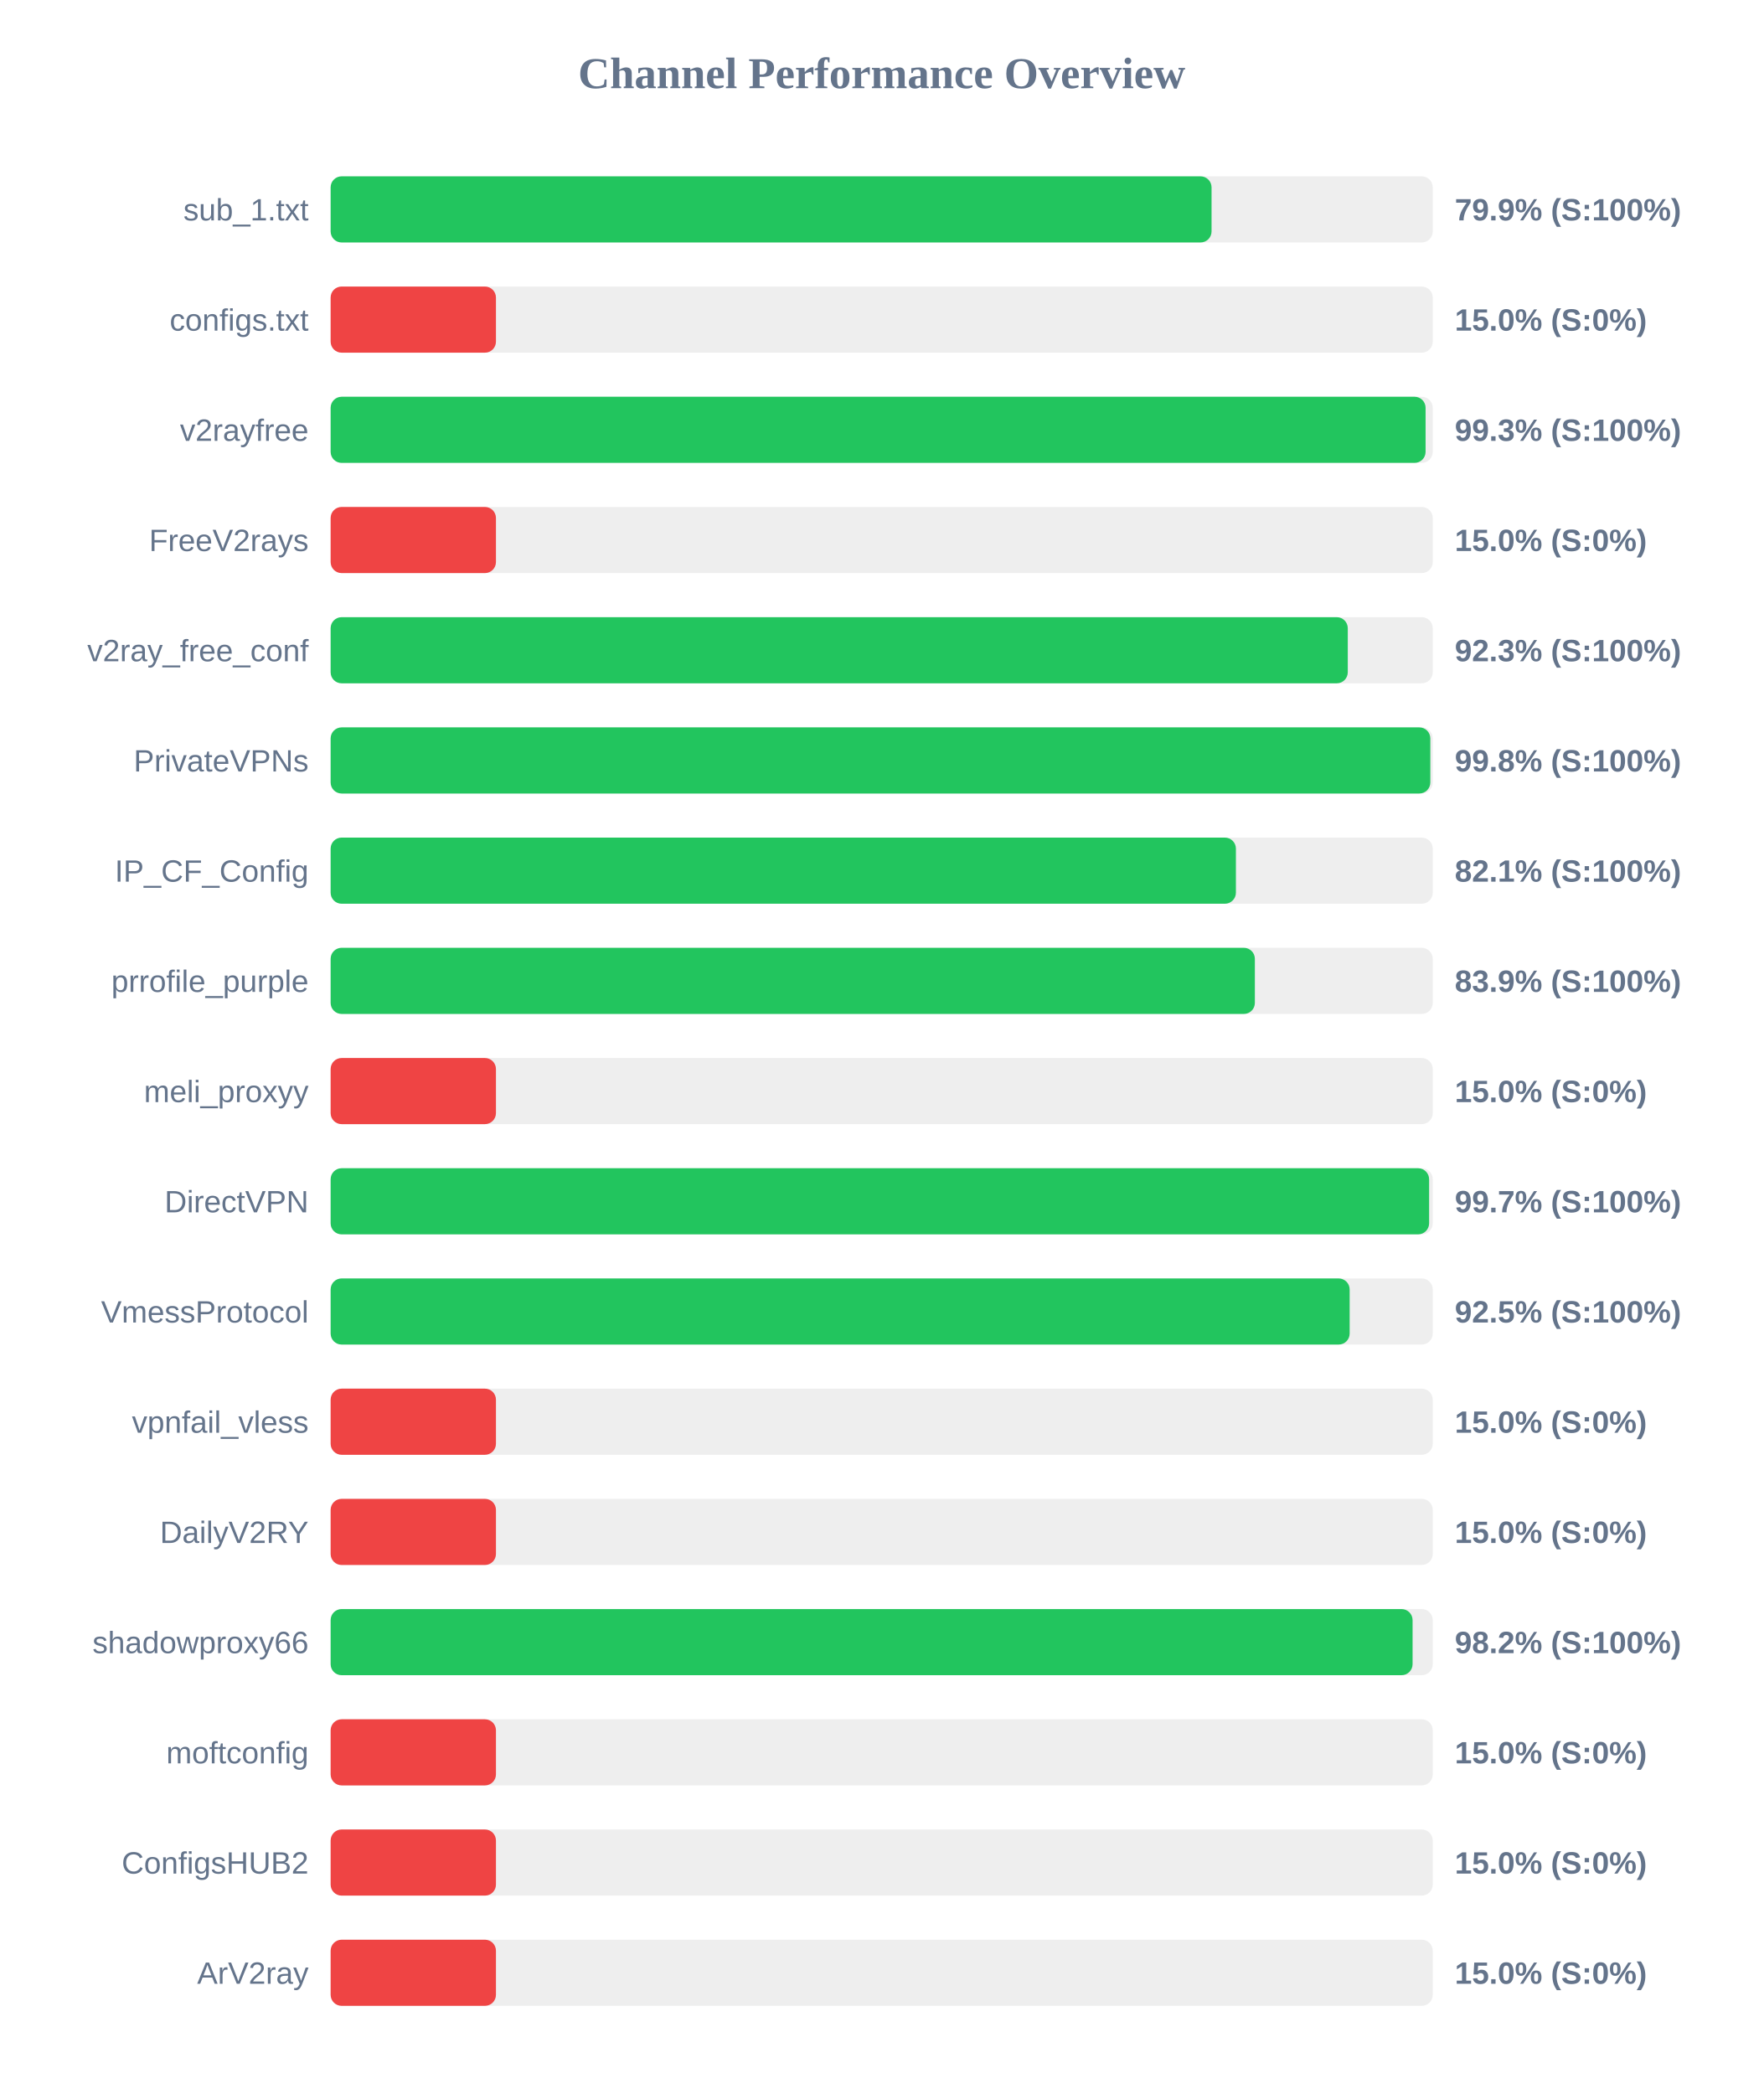
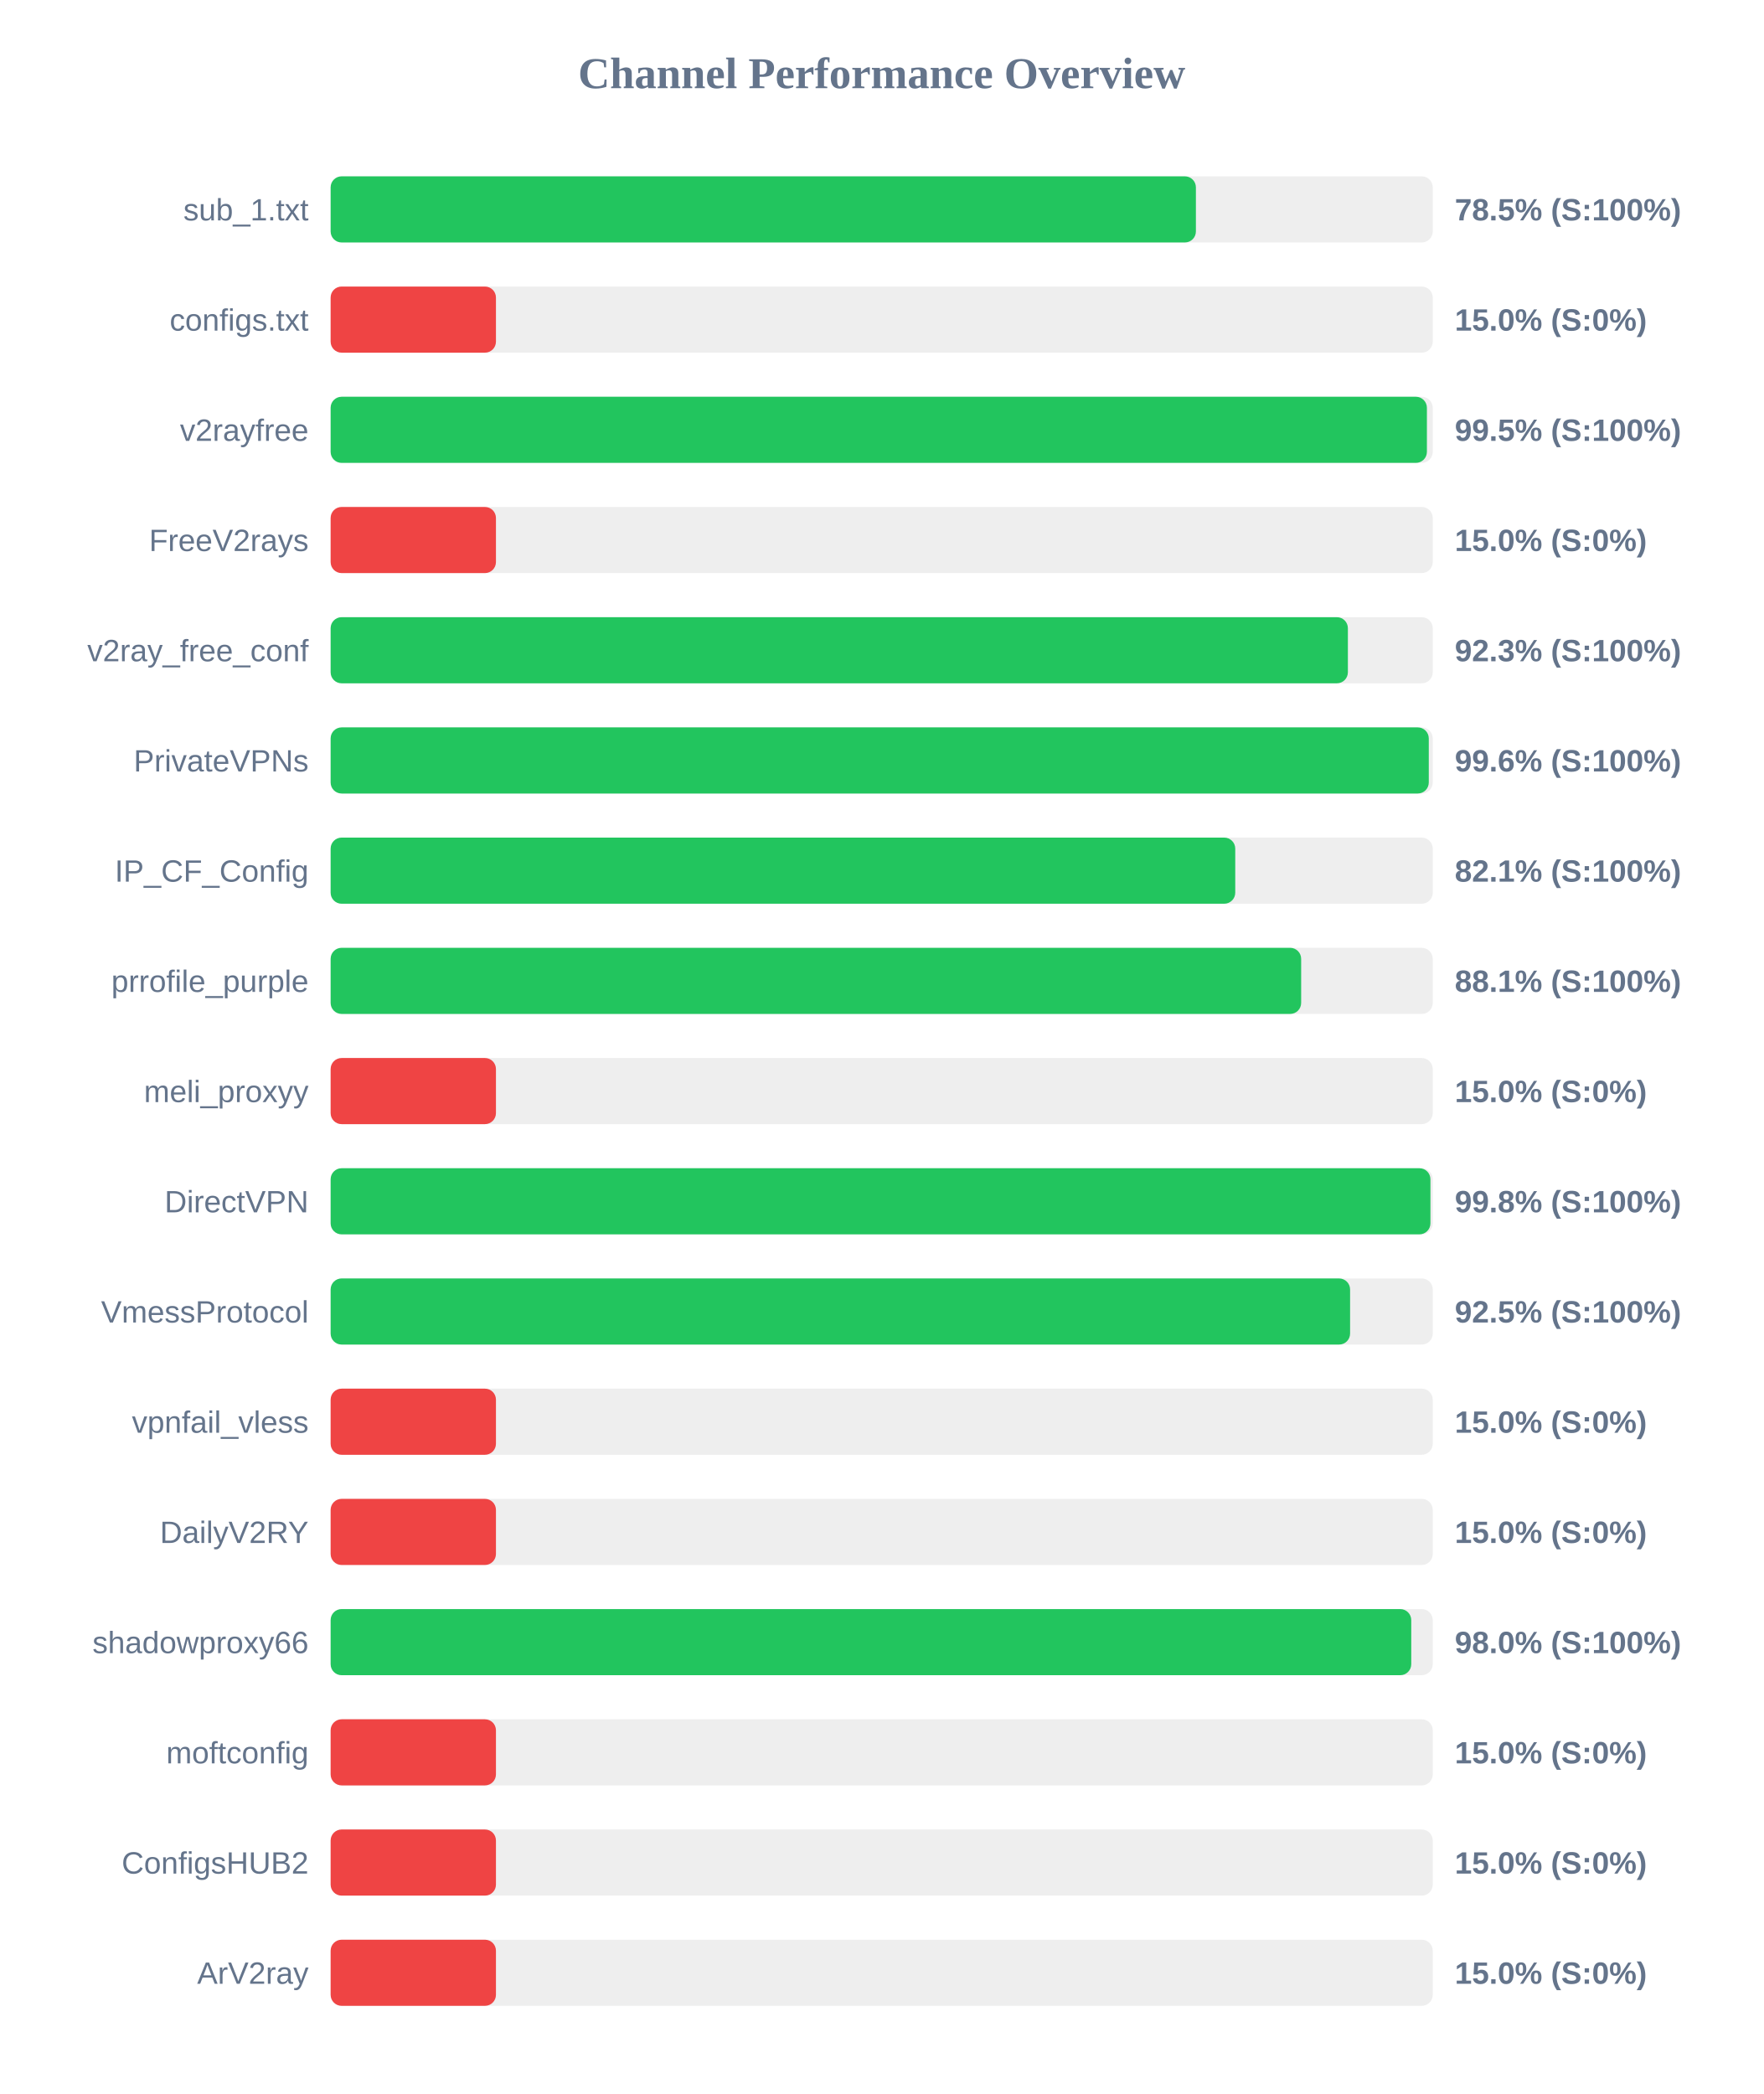
<svg xmlns="http://www.w3.org/2000/svg" width="800" height="950" version="1.1">
  <style>
        .row { font: 14px Arial; fill: #64748b; }
        .score { font: bold 14px Arial; fill: #64748b; }
    </style>
  <text x="400" y="40" text-anchor="middle" font-size="20px" font-weight="bold" fill="#64748b">Channel Performance Overview</text>
  <rect x="150" y="80" width="500" height="30" fill="#eee" rx="5" />
-   <rect x="150" y="80" width="399.65" height="30" fill="#22c55e" rx="5" />
+   <rect x="150" y="80" width="392.55" height="30" fill="#22c55e" rx="5" />
  <text x="140" y="100" text-anchor="end" class="row">sub_1.txt</text>
-   <text x="660" y="100" text-anchor="start" class="score">79.9% (S:100%)</text>
+   <text x="660" y="100" text-anchor="start" class="score">78.5% (S:100%)</text>
  <rect x="150" y="130" width="500" height="30" fill="#eee" rx="5" />
  <rect x="150" y="130" width="75.0" height="30" fill="#ef4444" rx="5" />
  <text x="140" y="150" text-anchor="end" class="row">configs.txt</text>
  <text x="660" y="150" text-anchor="start" class="score">15.0% (S:0%)</text>
  <rect x="150" y="180" width="500" height="30" fill="#eee" rx="5" />
-   <rect x="150" y="180" width="496.75" height="30" fill="#22c55e" rx="5" />
+   <rect x="150" y="180" width="497.35" height="30" fill="#22c55e" rx="5" />
  <text x="140" y="200" text-anchor="end" class="row">v2rayfree</text>
-   <text x="660" y="200" text-anchor="start" class="score">99.3% (S:100%)</text>
+   <text x="660" y="200" text-anchor="start" class="score">99.5% (S:100%)</text>
  <rect x="150" y="230" width="500" height="30" fill="#eee" rx="5" />
  <rect x="150" y="230" width="75.0" height="30" fill="#ef4444" rx="5" />
  <text x="140" y="250" text-anchor="end" class="row">FreeV2rays</text>
  <text x="660" y="250" text-anchor="start" class="score">15.0% (S:0%)</text>
  <rect x="150" y="280" width="500" height="30" fill="#eee" rx="5" />
-   <rect x="150" y="280" width="461.45" height="30" fill="#22c55e" rx="5" />
+   <rect x="150" y="280" width="461.5" height="30" fill="#22c55e" rx="5" />
  <text x="140" y="300" text-anchor="end" class="row">v2ray_free_conf</text>
  <text x="660" y="300" text-anchor="start" class="score">92.3% (S:100%)</text>
  <rect x="150" y="330" width="500" height="30" fill="#eee" rx="5" />
-   <rect x="150" y="330" width="498.9" height="30" fill="#22c55e" rx="5" />
+   <rect x="150" y="330" width="498.2" height="30" fill="#22c55e" rx="5" />
  <text x="140" y="350" text-anchor="end" class="row">PrivateVPNs</text>
-   <text x="660" y="350" text-anchor="start" class="score">99.8% (S:100%)</text>
+   <text x="660" y="350" text-anchor="start" class="score">99.6% (S:100%)</text>
  <rect x="150" y="380" width="500" height="30" fill="#eee" rx="5" />
-   <rect x="150" y="380" width="410.7" height="30" fill="#22c55e" rx="5" />
+   <rect x="150" y="380" width="410.4" height="30" fill="#22c55e" rx="5" />
  <text x="140" y="400" text-anchor="end" class="row">IP_CF_Config</text>
  <text x="660" y="400" text-anchor="start" class="score">82.1% (S:100%)</text>
  <rect x="150" y="430" width="500" height="30" fill="#eee" rx="5" />
-   <rect x="150" y="430" width="419.3" height="30" fill="#22c55e" rx="5" />
+   <rect x="150" y="430" width="440.3" height="30" fill="#22c55e" rx="5" />
  <text x="140" y="450" text-anchor="end" class="row">prrofile_purple</text>
-   <text x="660" y="450" text-anchor="start" class="score">83.9% (S:100%)</text>
+   <text x="660" y="450" text-anchor="start" class="score">88.1% (S:100%)</text>
  <rect x="150" y="480" width="500" height="30" fill="#eee" rx="5" />
  <rect x="150" y="480" width="75.0" height="30" fill="#ef4444" rx="5" />
  <text x="140" y="500" text-anchor="end" class="row">meli_proxyy</text>
  <text x="660" y="500" text-anchor="start" class="score">15.0% (S:0%)</text>
  <rect x="150" y="530" width="500" height="30" fill="#eee" rx="5" />
-   <rect x="150" y="530" width="498.35" height="30" fill="#22c55e" rx="5" />
+   <rect x="150" y="530" width="498.95" height="30" fill="#22c55e" rx="5" />
  <text x="140" y="550" text-anchor="end" class="row">DirectVPN</text>
-   <text x="660" y="550" text-anchor="start" class="score">99.7% (S:100%)</text>
+   <text x="660" y="550" text-anchor="start" class="score">99.8% (S:100%)</text>
  <rect x="150" y="580" width="500" height="30" fill="#eee" rx="5" />
-   <rect x="150" y="580" width="462.3" height="30" fill="#22c55e" rx="5" />
+   <rect x="150" y="580" width="462.5" height="30" fill="#22c55e" rx="5" />
  <text x="140" y="600" text-anchor="end" class="row">VmessProtocol</text>
  <text x="660" y="600" text-anchor="start" class="score">92.5% (S:100%)</text>
  <rect x="150" y="630" width="500" height="30" fill="#eee" rx="5" />
  <rect x="150" y="630" width="75.0" height="30" fill="#ef4444" rx="5" />
  <text x="140" y="650" text-anchor="end" class="row">vpnfail_vless</text>
  <text x="660" y="650" text-anchor="start" class="score">15.0% (S:0%)</text>
  <rect x="150" y="680" width="500" height="30" fill="#eee" rx="5" />
  <rect x="150" y="680" width="75.0" height="30" fill="#ef4444" rx="5" />
  <text x="140" y="700" text-anchor="end" class="row">DailyV2RY</text>
  <text x="660" y="700" text-anchor="start" class="score">15.0% (S:0%)</text>
  <rect x="150" y="730" width="500" height="30" fill="#eee" rx="5" />
-   <rect x="150" y="730" width="490.85" height="30" fill="#22c55e" rx="5" />
+   <rect x="150" y="730" width="490.25" height="30" fill="#22c55e" rx="5" />
  <text x="140" y="750" text-anchor="end" class="row">shadowproxy66</text>
-   <text x="660" y="750" text-anchor="start" class="score">98.2% (S:100%)</text>
+   <text x="660" y="750" text-anchor="start" class="score">98.0% (S:100%)</text>
  <rect x="150" y="780" width="500" height="30" fill="#eee" rx="5" />
  <rect x="150" y="780" width="75.0" height="30" fill="#ef4444" rx="5" />
  <text x="140" y="800" text-anchor="end" class="row">moftconfig</text>
  <text x="660" y="800" text-anchor="start" class="score">15.0% (S:0%)</text>
  <rect x="150" y="830" width="500" height="30" fill="#eee" rx="5" />
  <rect x="150" y="830" width="75.0" height="30" fill="#ef4444" rx="5" />
  <text x="140" y="850" text-anchor="end" class="row">ConfigsHUB2</text>
  <text x="660" y="850" text-anchor="start" class="score">15.0% (S:0%)</text>
  <rect x="150" y="880" width="500" height="30" fill="#eee" rx="5" />
  <rect x="150" y="880" width="75.0" height="30" fill="#ef4444" rx="5" />
  <text x="140" y="900" text-anchor="end" class="row">ArV2ray</text>
  <text x="660" y="900" text-anchor="start" class="score">15.0% (S:0%)</text>
</svg>
